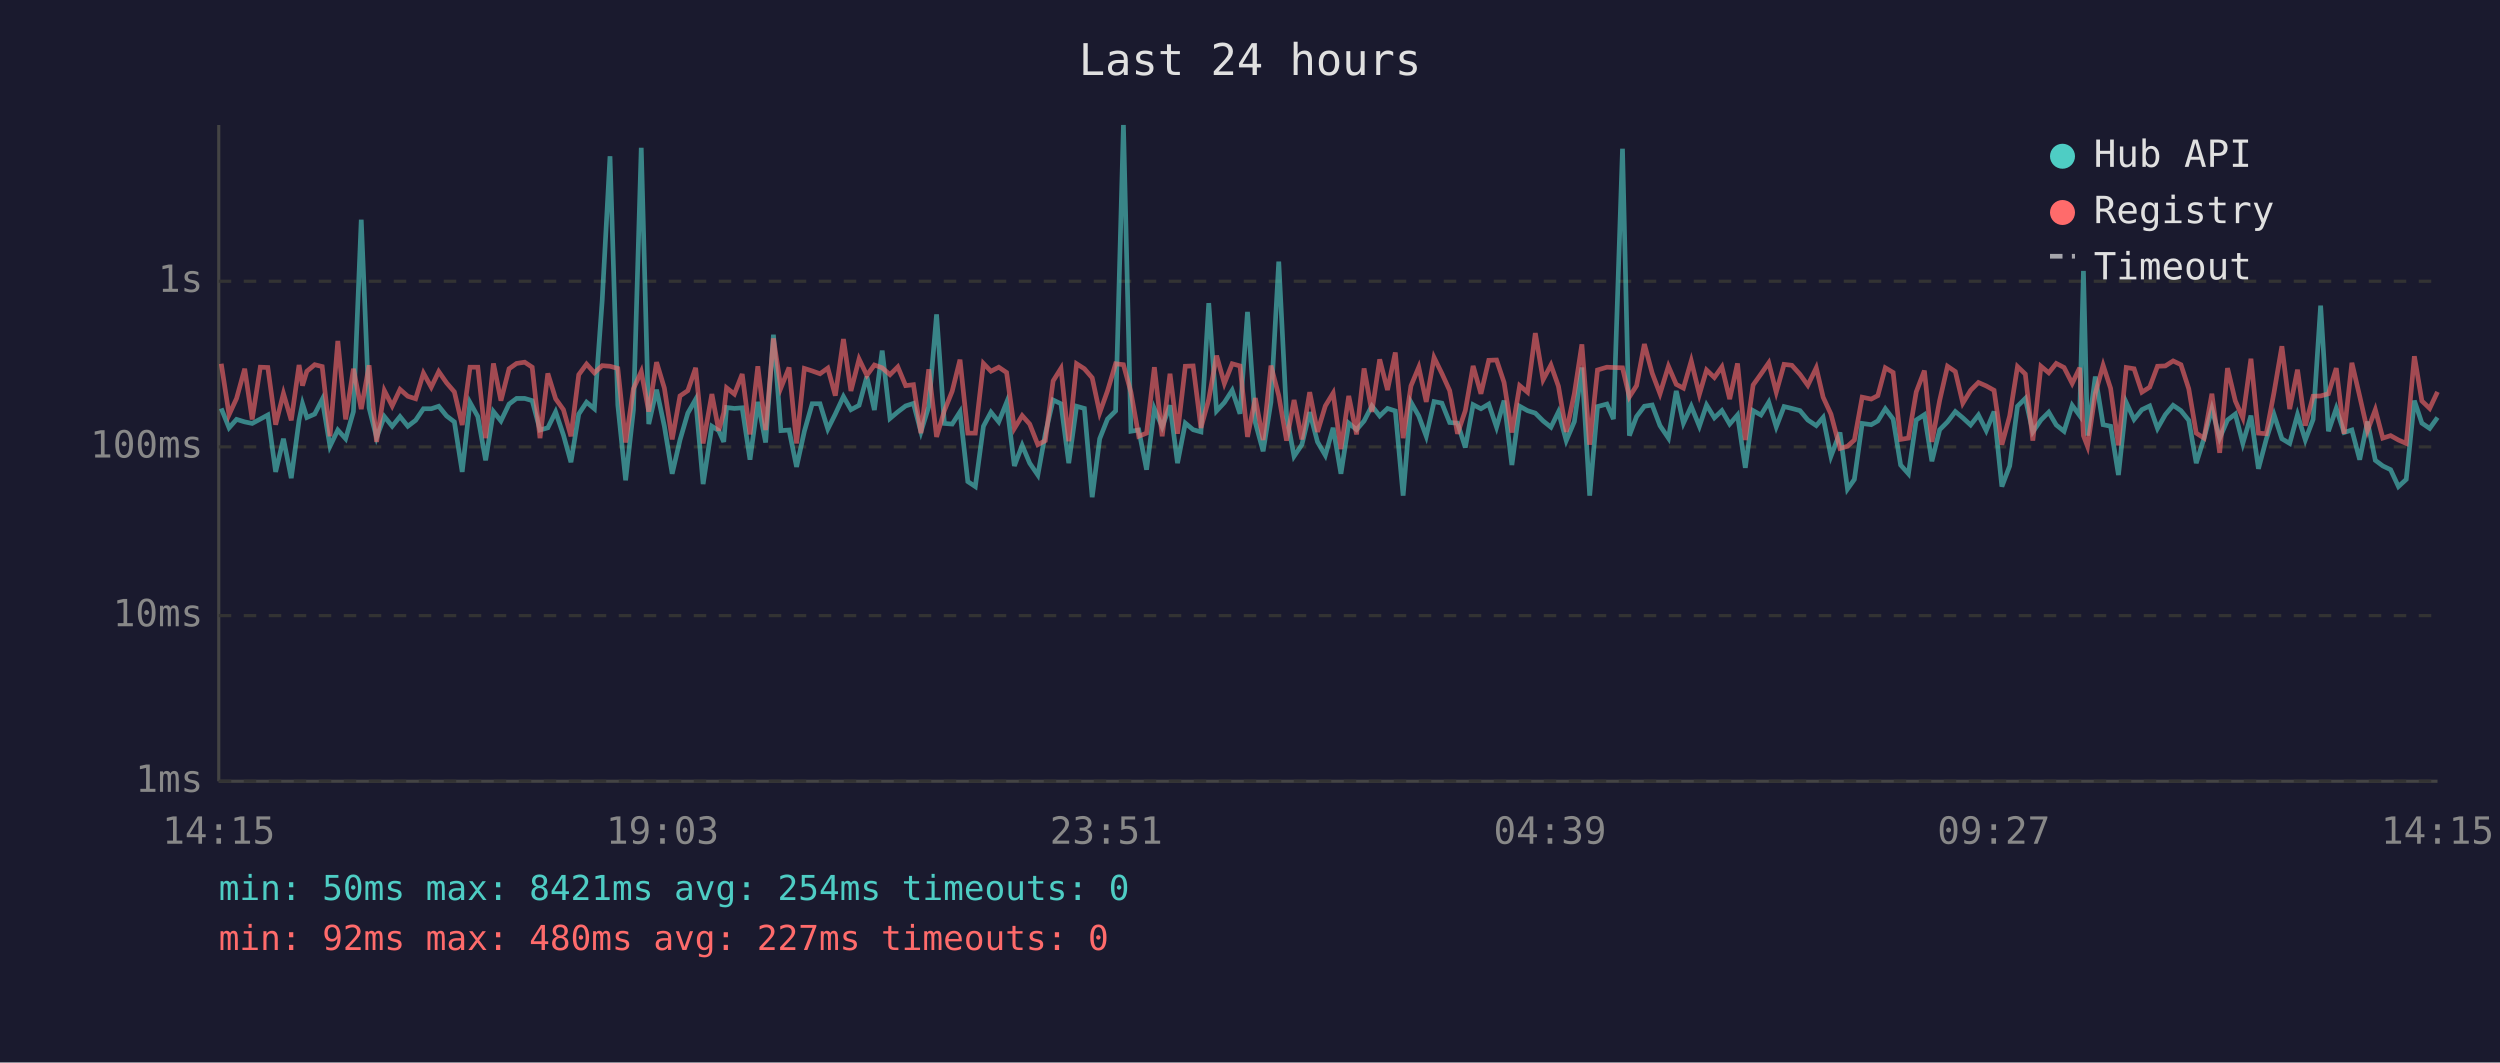
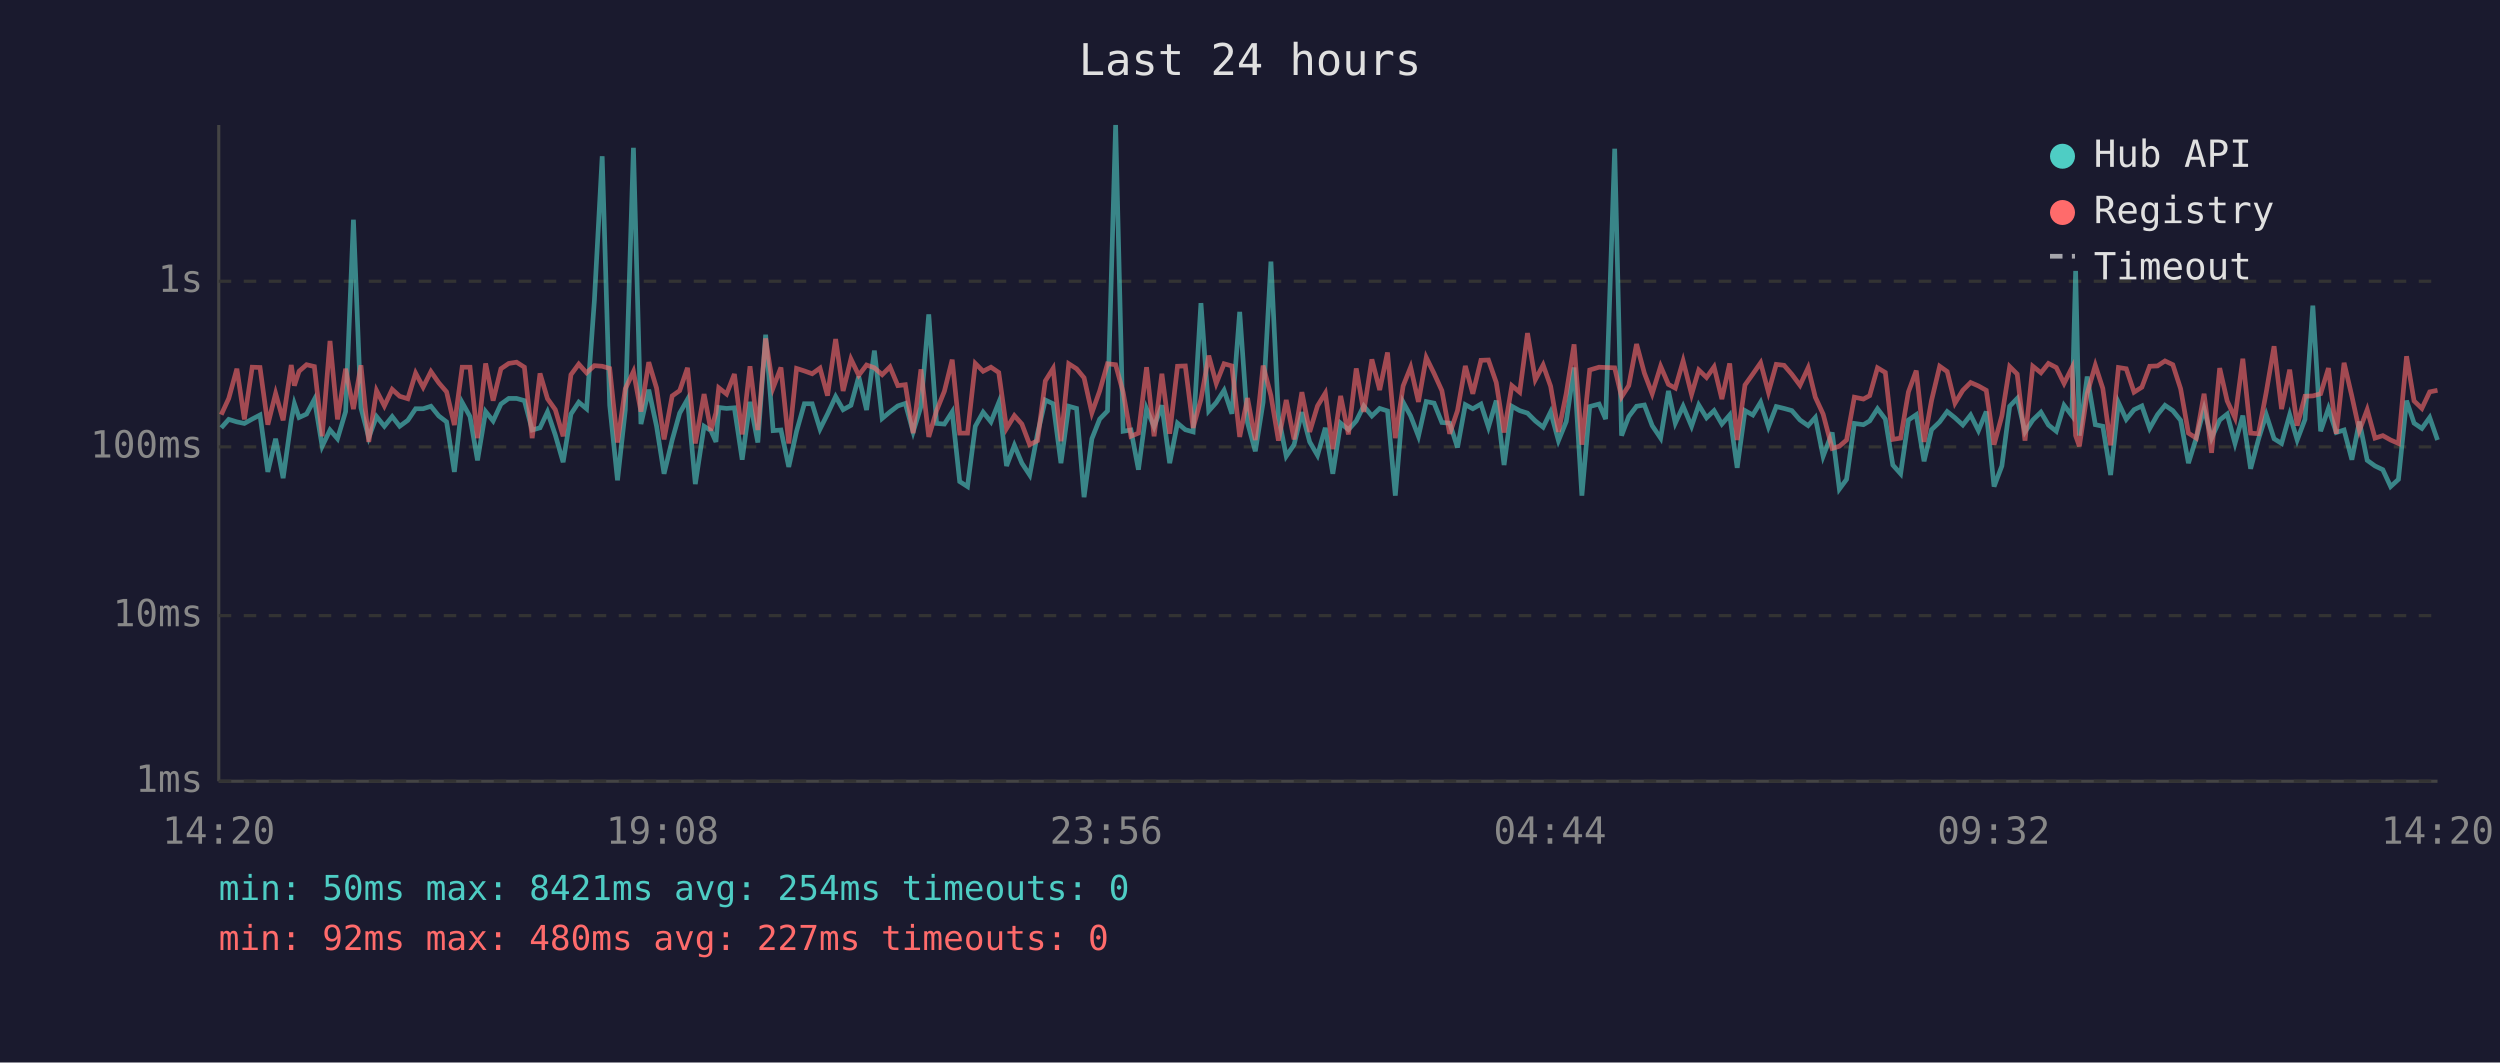
<svg xmlns="http://www.w3.org/2000/svg" viewBox="0 0 800 340" font-family="monospace" font-size="12">
  <rect width="800" height="340" fill="#1a1a2e" />
  <text x="400" y="24" fill="#e0e0e0" font-size="14" text-anchor="middle">Last 24 hours</text>
  <line x1="70" y1="40" x2="70" y2="250" stroke="#444" stroke-width="1" />
  <line x1="70" y1="250" x2="780" y2="250" stroke="#444" stroke-width="1" />
  <line x1="70" y1="250" x2="780" y2="250" stroke="#333" stroke-width="1" stroke-dasharray="4" />
  <text x="65" y="250" fill="#888" text-anchor="end" dominant-baseline="middle">1ms</text>
  <line x1="70" y1="197" x2="780" y2="197" stroke="#333" stroke-width="1" stroke-dasharray="4" />
  <text x="65" y="197" fill="#888" text-anchor="end" dominant-baseline="middle">10ms</text>
  <line x1="70" y1="143" x2="780" y2="143" stroke="#333" stroke-width="1" stroke-dasharray="4" />
  <text x="65" y="143" fill="#888" text-anchor="end" dominant-baseline="middle">100ms</text>
  <line x1="70" y1="90" x2="780" y2="90" stroke="#333" stroke-width="1" stroke-dasharray="4" />
  <text x="65" y="90" fill="#888" text-anchor="end" dominant-baseline="middle">1s</text>
-   <text x="70" y="270" fill="#888" text-anchor="middle">14:15</text>
-   <text x="212" y="270" fill="#888" text-anchor="middle">19:03</text>
-   <text x="354" y="270" fill="#888" text-anchor="middle">23:51</text>
-   <text x="496" y="270" fill="#888" text-anchor="middle">04:39</text>
-   <text x="638" y="270" fill="#888" text-anchor="middle">09:27</text>
-   <text x="780" y="270" fill="#888" text-anchor="middle">14:15</text>
-   <polyline points="70.8,130.7 73.3,136.9 75.7,134.2 78.3,135.0 80.7,135.5 83.3,134.1 85.7,132.8 88.2,151.0 90.7,140.4 93.2,153.0 95.7,134.5 96.8,129.2 98.2,133.6 100.7,132.5 103.1,127.8 105.6,142.8 108.1,137.6 110.6,140.4 113.1,131.7 115.6,70.3 118.1,130.5 120.5,140.0 123.0,133.3 125.5,136.4 128.0,133.3 130.5,136.4 133.0,134.5 135.5,130.8 138.0,130.8 140.4,130.0 142.9,133.1 145.4,135.0 147.9,151.0 150.4,128.8 152.9,133.3 155.4,147.3 157.9,131.7 160.3,134.7 162.9,129.3 165.3,127.5 167.9,127.5 170.3,128.2 172.8,137.6 175.3,136.9 177.8,131.8 180.3,139.2 182.7,147.9 185.2,132.5 187.7,128.7 190.2,130.8 192.7,96.2 195.2,50.0 197.7,129.6 200.2,153.7 202.7,131.2 205.2,47.3 207.6,135.7 210.1,124.7 212.6,136.4 215.1,151.6 217.6,140.8 220.1,132.2 222.6,127.8 225.0,154.9 227.8,136.4 230.0,137.8 231.6,141.4 232.5,130.4 235.0,130.7 237.5,130.5 240.0,147.1 242.5,128.6 245.0,141.6 247.5,107.1 249.9,137.8 252.5,137.6 254.9,149.4 257.4,138.0 259.9,129.2 262.4,129.2 264.9,137.3 267.3,132.5 269.9,126.9 272.3,131.1 274.9,129.7 277.4,120.5 279.8,131.2 282.3,112.2 284.8,133.9 287.3,131.8 289.8,129.9 292.3,129.1 294.7,138.2 297.2,130.1 299.7,100.6 302.2,135.5 304.7,135.7 307.2,131.8 309.7,154.1 312.1,155.7 314.7,136.4 317.1,131.9 319.6,135.0 322.1,128.8 324.6,149.1 327.1,142.5 329.5,148.2 332.1,152.0 334.5,138.8 337.0,128.0 339.5,129.2 342.0,148.2 344.5,130.0 347.0,130.7 349.5,159.1 351.9,140.4 354.4,134.1 357.0,131.5 359.5,40.0 361.9,138.0 364.4,137.6 366.9,150.3 369.4,130.8 371.9,136.6 374.4,129.7 376.8,148.2 379.3,135.4 381.8,137.5 384.3,138.2 386.8,97.0 389.3,131.5 391.8,128.8 394.3,124.9 396.8,132.4 399.2,99.8 401.7,135.2 404.2,144.4 406.7,128.7 409.2,83.7 411.7,133.1 414.1,146.0 416.6,142.3 419.1,131.9 421.6,141.4 424.1,145.7 426.6,136.9 429.1,151.6 431.6,135.4 434.1,137.5 436.5,134.7 439.0,129.9 441.5,133.1 444.0,130.7 446.5,131.5 449.0,158.6 451.5,128.7 454.0,133.1 456.4,139.6 458.9,128.5 461.4,129.0 463.9,135.2 466.4,135.4 468.9,143.2 471.4,129.5 473.9,130.8 476.4,129.3 478.9,136.7 481.3,128.2 483.8,148.8 486.3,130.0 488.8,131.4 491.3,132.2 493.8,134.7 496.3,136.7 498.7,131.8 501.2,141.0 503.8,134.9 506.2,117.6 508.7,158.6 511.2,130.1 514.2,129.3 516.3,134.1 519.2,47.6 521.4,139.4 523.7,133.3 526.2,130.0 528.7,129.6 531.2,136.2 533.9,140.2 536.4,125.1 538.7,135.4 541.2,130.0 543.8,136.4 546.1,129.6 548.6,133.7 551.0,131.4 553.5,135.7 556.0,132.8 558.5,149.7 561.0,131.4 563.5,132.8 566.0,128.7 568.4,136.6 570.9,130.1 573.4,130.7 576.0,131.4 578.5,134.4 581.2,136.2 583.4,133.6 585.9,146.0 588.8,138.4 591.2,156.5 593.4,153.4 595.9,135.5 598.8,135.9 600.9,134.7 603.3,130.8 605.8,134.1 608.2,148.8 610.7,151.6 613.2,134.4 615.8,132.7 618.2,147.6 620.7,137.5 623.2,135.0 625.7,131.7 628.1,133.7 630.6,136.0 633.1,132.8 635.6,137.8 638.1,131.7 640.6,155.7 643.1,149.1 645.6,130.0 648.1,127.5 650.5,138.2 653.1,134.4 655.6,131.9 658.0,136.0 660.5,138.0 663.1,129.7 665.5,133.0 666.7,86.7 668.0,139.4 670.5,120.5 673.0,135.9 675.4,136.4 677.9,152.0 680.4,128.8 682.9,134.2 685.4,131.1 687.9,129.9 690.4,137.1 692.9,132.7 695.4,129.7 697.9,131.4 700.4,134.5 702.8,148.2 705.3,140.2 707.8,130.8 710.3,140.2 712.8,134.4 715.3,132.5 717.7,141.9 720.3,133.0 722.7,150.0 725.2,140.6 727.7,132.7 730.2,140.4 732.7,141.9 735.2,132.7 737.7,140.8 740.2,134.2 742.6,97.8 745.1,138.0 747.6,130.7 750.1,138.4 752.6,137.6 755.1,147.1 757.6,134.9 760.1,147.3 762.5,149.1 765.0,150.3 767.5,155.7 770.0,153.4 772.6,128.2 775.0,135.4 777.5,137.1 780.0,133.6" fill="none" stroke="#4ecdc4" stroke-width="1.5" opacity="0.6" />
-   <polyline points="70.8,116.4 73.3,132.7 75.7,127.5 78.3,118.0 80.7,134.2 83.3,117.5 85.7,117.6 88.2,135.9 90.7,125.9 93.2,134.5 95.7,116.8 96.8,123.4 98.2,118.8 100.7,116.7 103.1,117.3 105.6,139.6 108.1,109.1 110.6,134.2 113.1,118.0 115.6,130.9 118.1,116.9 120.5,141.4 123.0,125.0 125.5,129.9 128.0,124.6 130.5,126.8 133.0,127.6 135.5,119.4 138.0,123.9 140.4,118.9 142.9,122.5 145.4,125.4 147.9,136.0 150.4,117.5 152.9,117.5 155.4,140.2 157.9,116.3 160.3,128.2 162.9,118.0 165.3,116.3 167.9,115.9 170.3,117.5 172.8,140.2 175.3,119.5 177.8,127.6 180.3,131.1 182.7,139.6 185.2,119.9 187.7,116.5 190.2,119.3 192.7,117.0 195.2,117.2 197.7,117.9 200.2,141.6 202.7,124.4 205.2,118.9 207.6,131.7 210.1,115.9 212.6,124.2 215.1,140.6 217.6,126.7 220.1,125.0 222.6,117.7 225.0,141.9 227.8,126.1 230.0,137.8 231.6,132.1 232.5,124.1 235.0,126.1 237.5,119.7 240.0,139.0 242.5,117.2 245.0,137.6 247.5,108.3 249.9,124.1 252.5,117.6 254.9,141.9 257.4,117.9 259.9,118.7 262.4,119.6 264.9,117.8 267.3,126.6 269.9,108.5 272.3,125.1 274.9,114.9 277.4,120.1 279.8,116.8 282.3,117.7 284.8,119.9 287.3,117.4 289.8,123.4 292.3,123.1 294.7,138.6 297.2,118.2 299.7,139.8 302.2,131.4 304.7,125.2 307.2,115.1 309.7,138.6 312.1,138.6 314.7,116.3 317.1,118.8 319.6,117.5 322.1,119.2 324.6,137.1 327.1,133.0 329.5,135.7 332.1,142.3 334.5,141.0 337.0,121.9 339.5,117.9 342.0,141.2 344.5,116.4 347.0,118.0 349.5,120.9 351.9,132.1 354.4,125.1 357.0,116.4 359.5,116.7 361.9,125.5 364.4,139.6 366.9,138.6 369.4,117.5 371.9,139.6 374.4,119.6 376.8,138.8 379.3,117.2 381.8,117.1 384.3,136.9 386.8,127.8 389.3,113.8 391.8,122.7 394.3,116.4 396.8,117.1 399.2,139.8 401.7,127.4 404.2,140.8 406.7,117.0 409.2,126.6 411.7,141.0 414.1,128.0 416.6,140.6 419.1,125.5 421.6,138.2 424.1,129.9 426.6,125.8 429.1,143.7 431.6,126.7 434.1,139.0 436.5,117.9 439.0,131.8 441.5,115.0 444.0,124.8 446.5,112.8 449.0,140.2 451.5,123.5 454.0,117.5 456.4,128.6 458.9,114.4 461.4,119.5 463.9,125.0 466.4,138.8 468.9,131.4 471.4,117.1 473.9,126.0 476.4,115.3 478.9,115.2 481.3,122.4 483.8,138.4 486.3,123.4 488.8,125.5 491.3,106.6 493.8,121.5 496.3,116.8 498.7,123.6 501.2,138.2 503.8,125.9 506.2,110.2 508.7,142.3 511.2,118.4 514.2,117.5 516.3,117.6 519.2,117.7 521.4,127.0 523.7,123.4 526.2,110.1 528.7,119.4 531.2,126.0 533.9,117.2 536.4,123.0 538.7,124.2 541.2,115.5 543.8,126.2 546.1,118.4 548.6,120.8 551.0,117.4 553.5,127.7 556.0,116.3 558.5,140.8 561.0,123.2 563.5,119.7 566.0,116.1 568.4,125.5 570.9,116.6 573.4,116.9 576.0,119.8 578.5,123.3 581.2,117.7 583.4,127.1 585.9,132.5 588.8,143.5 591.2,142.8 593.4,140.8 595.9,127.1 598.8,127.7 600.9,126.6 603.3,117.7 605.8,119.2 608.2,140.6 610.7,140.2 613.2,125.4 615.8,118.6 618.2,141.4 620.7,128.1 623.2,117.2 625.7,118.9 628.1,129.0 630.6,124.9 633.1,122.4 635.6,123.5 638.1,124.9 640.6,142.3 643.1,133.1 645.6,117.3 648.1,119.7 650.5,141.0 653.1,117.2 655.6,119.3 658.0,116.3 660.5,117.6 663.1,122.7 665.5,117.7 666.7,139.4 668.0,142.8 670.5,125.9 673.0,116.9 675.4,124.3 677.9,142.5 680.4,117.6 682.9,118.0 685.4,125.5 687.9,123.9 690.4,117.2 692.9,117.1 695.4,115.5 697.9,116.7 700.4,124.4 702.8,138.6 705.3,140.2 707.8,126.0 710.3,144.9 712.8,117.8 715.3,128.3 717.7,133.7 720.3,114.8 722.7,138.6 725.2,138.8 727.7,125.5 730.2,110.8 732.7,130.9 735.2,118.3 737.7,136.2 740.2,126.8 742.6,126.7 745.1,126.0 747.6,117.8 750.1,138.8 752.6,116.1 755.1,126.8 757.6,137.8 760.1,131.1 762.5,140.2 765.0,139.4 767.5,140.8 770.0,141.9 772.6,114.0 775.0,128.3 777.5,130.7 780.0,125.4" fill="none" stroke="#ff6b6b" stroke-width="1.5" opacity="0.6" />
+   <text x="70" y="270" fill="#888" text-anchor="middle">14:20</text>
+   <text x="212" y="270" fill="#888" text-anchor="middle">19:08</text>
+   <text x="354" y="270" fill="#888" text-anchor="middle">23:56</text>
+   <text x="496" y="270" fill="#888" text-anchor="middle">04:44</text>
+   <text x="638" y="270" fill="#888" text-anchor="middle">09:32</text>
+   <text x="780" y="270" fill="#888" text-anchor="middle">14:20</text>
+   <polyline points="70.8,136.9 73.2,134.2 75.8,135.0 78.2,135.5 80.7,134.1 83.2,132.8 85.7,151.0 88.2,140.4 90.6,153.0 93.2,134.5 94.2,129.2 95.7,133.6 98.1,132.5 100.6,127.8 103.1,142.8 105.6,137.6 108.0,140.4 110.6,131.7 113.1,70.3 115.5,130.5 118.0,140.0 120.5,133.3 123.0,136.4 125.5,133.3 127.9,136.4 130.5,134.5 133.0,130.8 135.4,130.8 137.9,130.0 140.4,133.1 142.9,135.0 145.4,151.0 147.9,128.8 150.4,133.3 152.8,147.3 155.4,131.7 157.8,134.7 160.3,129.3 162.8,127.5 165.3,127.5 167.8,128.2 170.3,137.6 172.8,136.9 175.2,131.8 177.7,139.2 180.2,147.9 182.7,132.5 185.2,128.7 187.7,130.8 190.2,96.2 192.7,50.0 195.1,129.6 197.6,153.7 200.1,131.2 202.7,47.3 205.1,135.7 207.6,124.7 210.1,136.4 212.5,151.6 215.1,140.8 217.5,132.2 220.0,127.8 222.5,154.9 225.3,136.4 227.5,137.8 229.1,141.4 230.0,130.4 232.5,130.7 235.0,130.5 237.5,147.1 240.0,128.6 242.5,141.6 245.0,107.1 247.4,137.8 249.9,137.6 252.4,149.4 254.9,138.0 257.4,129.2 259.9,129.2 262.4,137.3 264.8,132.5 267.4,126.9 269.8,131.1 272.3,129.7 274.8,120.5 277.3,131.2 279.8,112.2 282.3,133.9 284.8,131.8 287.3,129.9 289.7,129.1 292.2,138.2 294.7,130.1 297.2,100.6 299.7,135.5 302.2,135.7 304.7,131.8 307.1,154.1 309.6,155.7 312.1,136.4 314.6,131.9 317.1,135.0 319.6,128.8 322.1,149.1 324.6,142.5 327.0,148.2 329.5,152.0 332.0,138.8 334.5,128.0 337.0,129.2 339.5,148.2 342.0,130.0 344.5,130.7 346.9,159.1 349.4,140.4 351.9,134.1 354.4,131.5 357.0,40.0 359.4,138.0 361.9,137.6 364.3,150.3 366.9,130.8 369.3,136.6 371.8,129.7 374.3,148.2 376.8,135.4 379.3,137.5 381.8,138.2 384.3,97.0 386.8,131.5 389.2,128.8 391.7,124.9 394.2,132.4 396.7,99.8 399.2,135.2 401.7,144.4 404.2,128.7 406.7,83.7 409.1,133.1 411.6,146.0 414.1,142.3 416.6,131.9 419.1,141.4 421.6,145.7 424.1,136.9 426.5,151.6 429.0,135.4 431.5,137.5 434.0,134.7 436.4,129.9 439.0,133.1 441.5,130.7 444.0,131.5 446.5,158.6 449.0,128.7 451.4,133.1 453.9,139.6 456.4,128.5 458.9,129.0 461.4,135.2 463.9,135.4 466.4,143.2 468.9,129.5 471.3,130.8 473.9,129.3 476.3,136.7 478.8,128.2 481.3,148.8 483.8,130.0 486.3,131.4 488.8,132.2 491.3,134.7 493.8,136.7 496.2,131.8 498.7,141.0 501.2,134.9 503.7,117.6 506.2,158.6 508.7,130.1 511.7,129.3 513.8,134.1 516.7,47.6 518.9,139.4 521.2,133.3 523.7,130.0 526.2,129.6 528.7,136.2 531.4,140.2 533.9,125.1 536.1,135.4 538.6,130.0 541.3,136.4 543.6,129.6 546.1,133.7 548.5,131.4 551.0,135.7 553.5,132.8 555.9,149.7 558.4,131.4 560.9,132.8 563.4,128.7 565.9,136.6 568.4,130.1 570.9,130.7 573.4,131.4 576.0,134.4 578.6,136.2 580.9,133.6 583.4,146.0 586.3,138.4 588.6,156.5 590.9,153.4 593.4,135.5 596.3,135.9 598.3,134.7 600.8,130.8 603.3,134.1 605.7,148.8 608.2,151.6 610.7,134.4 613.2,132.7 615.7,147.6 618.1,137.5 620.7,135.0 623.1,131.7 625.6,133.7 628.1,136.0 630.6,132.8 633.1,137.8 635.6,131.7 638.1,155.7 640.6,149.1 643.1,130.0 645.5,127.5 648.0,138.2 650.5,134.4 653.1,131.9 655.5,136.0 658.0,138.0 660.5,129.7 663.0,133.0 664.2,86.7 665.4,139.4 667.9,120.5 670.5,135.9 672.9,136.4 675.4,152.0 677.9,128.8 680.4,134.2 682.9,131.1 685.4,129.9 687.9,137.1 690.4,132.7 692.8,129.7 695.3,131.4 697.8,134.5 700.3,148.2 702.8,140.2 705.3,130.8 707.7,140.2 710.3,134.4 712.7,132.5 715.2,141.9 717.7,133.0 720.2,150.0 722.7,140.6 725.2,132.7 727.7,140.4 730.1,141.9 732.7,132.7 735.1,140.8 737.6,134.2 740.1,97.8 742.6,138.0 745.1,130.7 747.6,138.4 750.1,137.6 752.6,147.1 755.0,134.9 757.5,147.3 760.0,149.1 762.5,150.3 765.0,155.7 767.5,153.4 770.1,128.2 772.5,135.4 775.0,137.1 777.5,133.6 780.0,140.8" fill="none" stroke="#4ecdc4" stroke-width="1.5" opacity="0.6" />
+   <polyline points="70.8,132.7 73.2,127.5 75.8,118.0 78.2,134.2 80.7,117.5 83.2,117.6 85.7,135.9 88.2,125.9 90.6,134.5 93.2,116.8 94.2,123.4 95.7,118.8 98.1,116.7 100.6,117.3 103.1,139.6 105.6,109.1 108.0,134.2 110.6,118.0 113.1,130.9 115.5,116.9 118.0,141.4 120.5,125.0 123.0,129.9 125.5,124.6 127.9,126.8 130.5,127.6 133.0,119.4 135.4,123.9 137.9,118.9 140.4,122.5 142.9,125.4 145.4,136.0 147.9,117.5 150.4,117.5 152.8,140.2 155.4,116.3 157.8,128.2 160.3,118.0 162.8,116.3 165.3,115.9 167.8,117.5 170.3,140.2 172.8,119.5 175.2,127.6 177.7,131.1 180.2,139.6 182.7,119.9 185.2,116.5 187.7,119.3 190.2,117.0 192.7,117.2 195.1,117.9 197.6,141.6 200.1,124.4 202.7,118.9 205.1,131.7 207.6,115.9 210.1,124.2 212.5,140.6 215.1,126.7 217.5,125.0 220.0,117.7 222.5,141.9 225.3,126.1 227.5,137.8 229.1,132.1 230.0,124.1 232.5,126.1 235.0,119.7 237.5,139.0 240.0,117.2 242.5,137.6 245.0,108.3 247.4,124.1 249.9,117.6 252.4,141.9 254.9,117.9 257.4,118.7 259.9,119.6 262.4,117.8 264.8,126.6 267.4,108.5 269.8,125.1 272.3,114.9 274.8,120.1 277.3,116.8 279.8,117.7 282.3,119.9 284.8,117.4 287.3,123.4 289.7,123.1 292.2,138.6 294.7,118.2 297.2,139.8 299.7,131.4 302.2,125.2 304.7,115.1 307.1,138.6 309.6,138.6 312.1,116.3 314.6,118.8 317.1,117.5 319.6,119.2 322.1,137.1 324.6,133.0 327.0,135.7 329.5,142.3 332.0,141.0 334.5,121.9 337.0,117.9 339.5,141.2 342.0,116.4 344.5,118.0 346.9,120.9 349.4,132.1 351.9,125.1 354.4,116.4 357.0,116.7 359.4,125.5 361.9,139.6 364.3,138.6 366.9,117.5 369.3,139.6 371.8,119.6 374.3,138.8 376.8,117.2 379.3,117.1 381.8,136.9 384.3,127.8 386.8,113.8 389.2,122.7 391.7,116.4 394.2,117.1 396.7,139.8 399.2,127.4 401.7,140.8 404.2,117.0 406.7,126.6 409.1,141.0 411.6,128.0 414.1,140.6 416.6,125.5 419.1,138.2 421.6,129.9 424.1,125.8 426.5,143.7 429.0,126.7 431.5,139.0 434.0,117.9 436.4,131.8 439.0,115.0 441.5,124.8 444.0,112.8 446.5,140.2 449.0,123.5 451.4,117.5 453.9,128.6 456.4,114.4 458.9,119.5 461.4,125.0 463.9,138.8 466.4,131.4 468.9,117.1 471.3,126.0 473.9,115.3 476.3,115.2 478.8,122.4 481.3,138.4 483.8,123.4 486.3,125.5 488.8,106.6 491.3,121.5 493.8,116.8 496.2,123.6 498.7,138.2 501.2,125.9 503.7,110.2 506.2,142.3 508.7,118.4 511.7,117.5 513.8,117.6 516.7,117.7 518.9,127.0 521.2,123.4 523.7,110.1 526.2,119.4 528.7,126.0 531.4,117.2 533.9,123.0 536.1,124.2 538.6,115.5 541.3,126.2 543.6,118.4 546.1,120.8 548.5,117.4 551.0,127.7 553.5,116.3 555.9,140.8 558.4,123.2 560.9,119.7 563.4,116.1 565.9,125.5 568.4,116.6 570.9,116.9 573.4,119.8 576.0,123.3 578.6,117.7 580.9,127.1 583.4,132.5 586.3,143.5 588.6,142.8 590.9,140.8 593.4,127.1 596.3,127.7 598.3,126.6 600.8,117.7 603.3,119.2 605.7,140.6 608.2,140.2 610.7,125.4 613.2,118.6 615.7,141.4 618.1,128.1 620.7,117.2 623.1,118.9 625.6,129.0 628.1,124.9 630.6,122.4 633.1,123.5 635.6,124.9 638.1,142.3 640.6,133.1 643.1,117.3 645.5,119.7 648.0,141.0 650.5,117.2 653.1,119.3 655.5,116.3 658.0,117.6 660.5,122.7 663.0,117.7 664.2,139.4 665.4,142.8 667.9,125.9 670.5,116.9 672.9,124.3 675.4,142.5 677.9,117.6 680.4,118.0 682.9,125.5 685.4,123.9 687.9,117.2 690.4,117.1 692.8,115.5 695.3,116.7 697.8,124.4 700.3,138.6 702.8,140.2 705.3,126.0 707.7,144.9 710.3,117.8 712.7,128.3 715.2,133.7 717.7,114.8 720.2,138.6 722.7,138.8 725.2,125.5 727.7,110.8 730.1,130.9 732.7,118.3 735.1,136.2 737.6,126.8 740.1,126.7 742.6,126.0 745.1,117.8 747.6,138.8 750.1,116.1 752.6,126.8 755.0,137.8 757.5,131.1 760.0,140.2 762.5,139.4 765.0,140.8 767.5,141.9 770.1,114.0 772.5,128.3 775.0,130.7 777.5,125.4 780.0,124.9" fill="none" stroke="#ff6b6b" stroke-width="1.5" opacity="0.6" />
  <circle cx="660" cy="50" r="4" fill="#4ecdc4" />
  <text x="670" y="50" fill="#e0e0e0" dominant-baseline="middle">Hub API</text>
  <circle cx="660" cy="68" r="4" fill="#ff6b6b" />
  <text x="670" y="68" fill="#e0e0e0" dominant-baseline="middle">Registry</text>
  <line x1="656" y1="82" x2="664" y2="82" stroke="#e0e0e0" stroke-width="1.5" stroke-dasharray="4,3" opacity="0.7" />
  <text x="670" y="86" fill="#e0e0e0" dominant-baseline="middle">Timeout</text>
  <text x="70" y="288" fill="#4ecdc4" font-size="11">min: 50ms  max: 8421ms  avg: 254ms  timeouts: 0</text>
  <text x="70" y="304" fill="#ff6b6b" font-size="11">min: 92ms  max: 480ms  avg: 227ms  timeouts: 0</text>
</svg>
